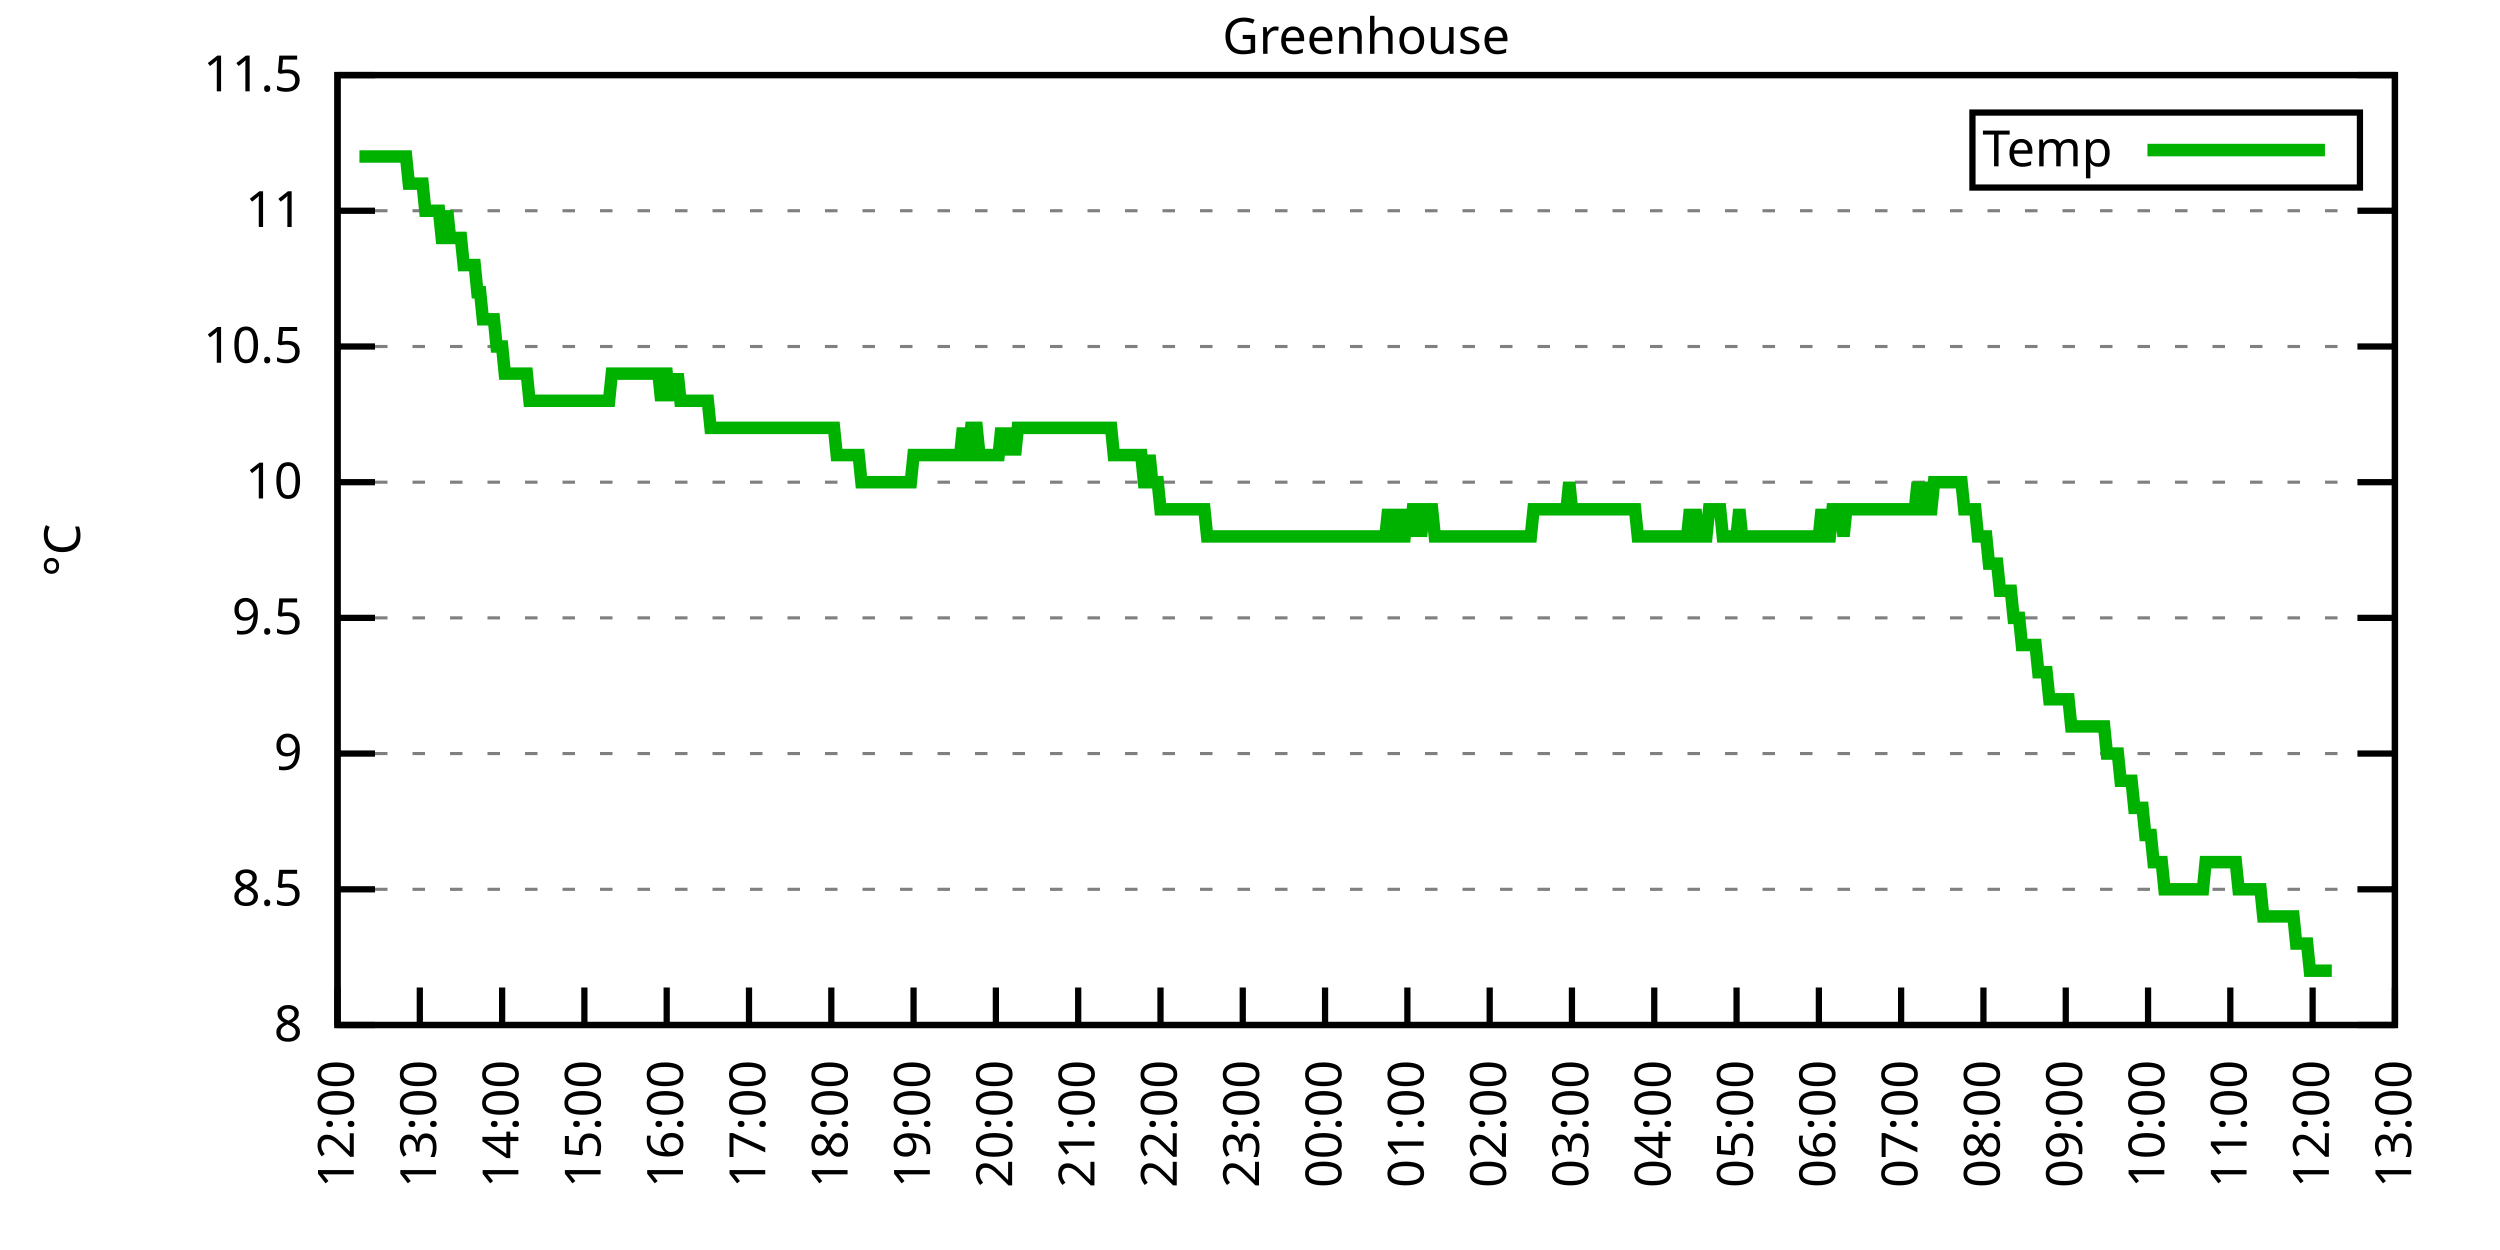
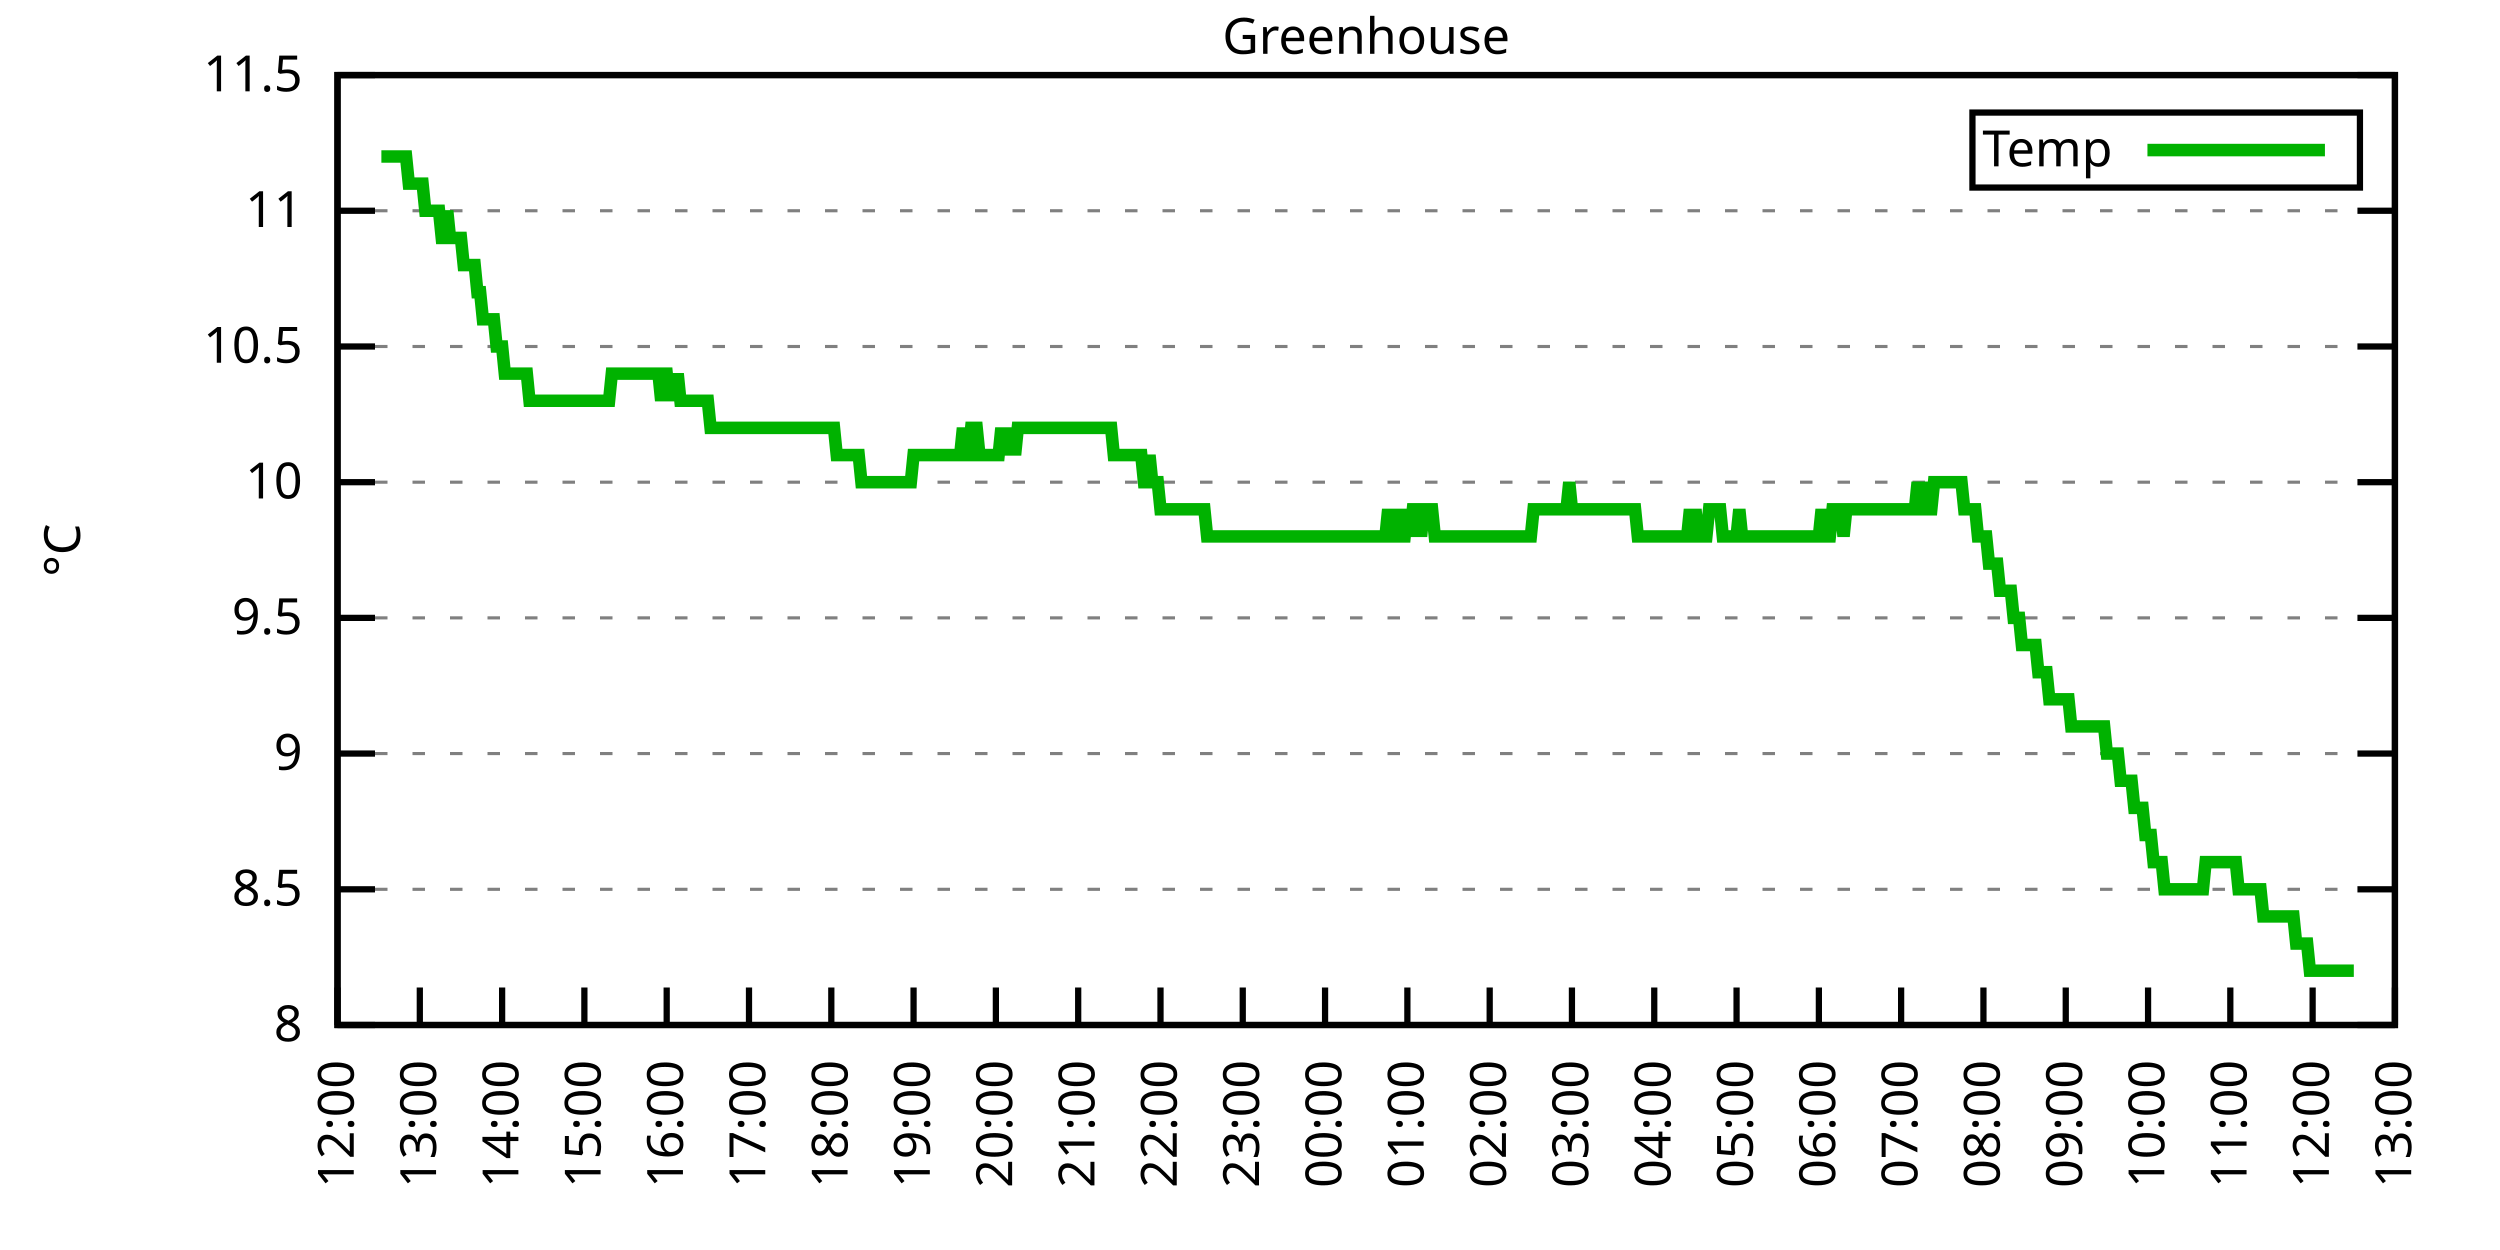
<svg xmlns="http://www.w3.org/2000/svg" xmlns:xlink="http://www.w3.org/1999/xlink" width="400" height="200" viewBox="0 0 400 200">
  <g id="gnuplot_canvas">
    <rect x="0" y="0" width="400" height="200" fill="none" />
    <defs>
      <circle id="gpDot" r="0.5" stroke-width="0.5" stroke="currentColor" />
      <path id="gpPt0" stroke-width="0.333" stroke="currentColor" d="M-1,0 h2 M0,-1 v2" />
      <path id="gpPt1" stroke-width="0.333" stroke="currentColor" d="M-1,-1 L1,1 M1,-1 L-1,1" />
      <path id="gpPt2" stroke-width="0.333" stroke="currentColor" d="M-1,0 L1,0 M0,-1 L0,1 M-1,-1 L1,1 M-1,1 L1,-1" />
      <rect id="gpPt3" stroke-width="0.333" stroke="currentColor" x="-1" y="-1" width="2" height="2" />
      <rect id="gpPt4" stroke-width="0.333" stroke="currentColor" fill="currentColor" x="-1" y="-1" width="2" height="2" />
      <circle id="gpPt5" stroke-width="0.333" stroke="currentColor" cx="0" cy="0" r="1" />
      <use xlink:href="#gpPt5" id="gpPt6" fill="currentColor" stroke="none" />
      <path id="gpPt7" stroke-width="0.333" stroke="currentColor" d="M0,-1.33 L-1.33,0.67 L1.33,0.67 z" />
      <use xlink:href="#gpPt7" id="gpPt8" fill="currentColor" stroke="none" />
      <use xlink:href="#gpPt7" id="gpPt9" stroke="currentColor" transform="rotate(180)" />
      <use xlink:href="#gpPt9" id="gpPt10" fill="currentColor" stroke="none" />
      <use xlink:href="#gpPt3" id="gpPt11" stroke="currentColor" transform="rotate(45)" />
      <use xlink:href="#gpPt11" id="gpPt12" fill="currentColor" stroke="none" />
      <path id="gpPt13" stroke-width="0.333" stroke="currentColor" d="M0,1.330 L1.265,0.411 L0.782,-1.067 L-0.782,-1.076 L-1.265,0.411 z" />
      <use xlink:href="#gpPt13" id="gpPt14" fill="currentColor" stroke="none" />
      <filter id="textbox" filterUnits="objectBoundingBox" x="0" y="0" height="1" width="1">
        <feFlood flood-color="white" flood-opacity="1" result="bgnd" />
        <feComposite in="SourceGraphic" in2="bgnd" operator="atop" />
      </filter>
      <filter id="greybox" filterUnits="objectBoundingBox" x="0" y="0" height="1" width="1">
        <feFlood flood-color="lightgrey" flood-opacity="1" result="grey" />
        <feComposite in="SourceGraphic" in2="grey" operator="atop" />
      </filter>
    </defs>
    <g fill="none" color="white" stroke="currentColor" stroke-width="1.00" stroke-linecap="butt" stroke-linejoin="miter">
</g>
    <g fill="none" color="black" stroke="currentColor" stroke-width="1.00" stroke-linecap="butt" stroke-linejoin="miter">
      <g stroke="none" shape-rendering="crispEdges">
        <polygon fill="rgb(255, 255, 255)" points="54.00,164.00 383.18,164.00 383.18,12.02 54.00,12.02 " />
      </g>
    </g>
    <g fill="none" color="black" stroke="currentColor" stroke-width="1.00" stroke-linecap="butt" stroke-linejoin="miter">
</g>
    <g fill="none" color="black" stroke="black" stroke-width="0.50" stroke-linecap="butt" stroke-linejoin="miter">
</g>
    <g fill="none" color="gray" stroke="currentColor" stroke-width="0.50" stroke-linecap="butt" stroke-linejoin="miter">
      <path stroke="gray" stroke-dasharray="2,4" class="gridline" d="M54.00,164.00 L383.19,164.00  " />
    </g>
    <g fill="none" color="gray" stroke="gray" stroke-width="1.00" stroke-linecap="butt" stroke-linejoin="miter">
</g>
    <g fill="none" color="black" stroke="currentColor" stroke-width="1.00" stroke-linecap="butt" stroke-linejoin="miter">
      <path stroke="black" d="M54.00,164.00 L60.00,164.00 M383.19,164.00 L377.19,164.00  " />
      <g transform="translate(48.40,166.60)" stroke="none" fill="black" font-family="Sans" font-size="8.00" text-anchor="end">
        <text>
          <tspan font-family="Sans"> 8</tspan>
        </text>
      </g>
    </g>
    <g fill="none" color="black" stroke="currentColor" stroke-width="1.00" stroke-linecap="butt" stroke-linejoin="miter">
</g>
    <g fill="none" color="black" stroke="black" stroke-width="0.50" stroke-linecap="butt" stroke-linejoin="miter">
</g>
    <g fill="none" color="gray" stroke="currentColor" stroke-width="0.50" stroke-linecap="butt" stroke-linejoin="miter">
      <path stroke="gray" stroke-dasharray="2,4" class="gridline" d="M54.00,142.29 L383.19,142.29  " />
    </g>
    <g fill="none" color="gray" stroke="gray" stroke-width="1.00" stroke-linecap="butt" stroke-linejoin="miter">
</g>
    <g fill="none" color="black" stroke="currentColor" stroke-width="1.00" stroke-linecap="butt" stroke-linejoin="miter">
      <path stroke="black" d="M54.00,142.29 L60.00,142.29 M383.19,142.29 L377.19,142.29  " />
      <g transform="translate(48.40,144.89)" stroke="none" fill="black" font-family="Sans" font-size="8.00" text-anchor="end">
        <text>
          <tspan font-family="Sans"> 8.5</tspan>
        </text>
      </g>
    </g>
    <g fill="none" color="black" stroke="currentColor" stroke-width="1.00" stroke-linecap="butt" stroke-linejoin="miter">
</g>
    <g fill="none" color="black" stroke="black" stroke-width="0.50" stroke-linecap="butt" stroke-linejoin="miter">
</g>
    <g fill="none" color="gray" stroke="currentColor" stroke-width="0.50" stroke-linecap="butt" stroke-linejoin="miter">
      <path stroke="gray" stroke-dasharray="2,4" class="gridline" d="M54.00,120.57 L383.19,120.57  " />
    </g>
    <g fill="none" color="gray" stroke="gray" stroke-width="1.00" stroke-linecap="butt" stroke-linejoin="miter">
</g>
    <g fill="none" color="black" stroke="currentColor" stroke-width="1.00" stroke-linecap="butt" stroke-linejoin="miter">
      <path stroke="black" d="M54.00,120.57 L60.00,120.57 M383.19,120.57 L377.19,120.57  " />
      <g transform="translate(48.40,123.17)" stroke="none" fill="black" font-family="Sans" font-size="8.00" text-anchor="end">
        <text>
          <tspan font-family="Sans"> 9</tspan>
        </text>
      </g>
    </g>
    <g fill="none" color="black" stroke="currentColor" stroke-width="1.00" stroke-linecap="butt" stroke-linejoin="miter">
</g>
    <g fill="none" color="black" stroke="black" stroke-width="0.50" stroke-linecap="butt" stroke-linejoin="miter">
</g>
    <g fill="none" color="gray" stroke="currentColor" stroke-width="0.50" stroke-linecap="butt" stroke-linejoin="miter">
      <path stroke="gray" stroke-dasharray="2,4" class="gridline" d="M54.00,98.86 L383.19,98.86  " />
    </g>
    <g fill="none" color="gray" stroke="gray" stroke-width="1.00" stroke-linecap="butt" stroke-linejoin="miter">
</g>
    <g fill="none" color="black" stroke="currentColor" stroke-width="1.00" stroke-linecap="butt" stroke-linejoin="miter">
      <path stroke="black" d="M54.00,98.86 L60.00,98.86 M383.19,98.86 L377.19,98.86  " />
      <g transform="translate(48.40,101.46)" stroke="none" fill="black" font-family="Sans" font-size="8.00" text-anchor="end">
        <text>
          <tspan font-family="Sans"> 9.5</tspan>
        </text>
      </g>
    </g>
    <g fill="none" color="black" stroke="currentColor" stroke-width="1.00" stroke-linecap="butt" stroke-linejoin="miter">
</g>
    <g fill="none" color="black" stroke="black" stroke-width="0.50" stroke-linecap="butt" stroke-linejoin="miter">
</g>
    <g fill="none" color="gray" stroke="currentColor" stroke-width="0.50" stroke-linecap="butt" stroke-linejoin="miter">
      <path stroke="gray" stroke-dasharray="2,4" class="gridline" d="M54.00,77.15 L383.19,77.15  " />
    </g>
    <g fill="none" color="gray" stroke="gray" stroke-width="1.00" stroke-linecap="butt" stroke-linejoin="miter">
</g>
    <g fill="none" color="black" stroke="currentColor" stroke-width="1.00" stroke-linecap="butt" stroke-linejoin="miter">
      <path stroke="black" d="M54.00,77.15 L60.00,77.15 M383.19,77.15 L377.19,77.15  " />
      <g transform="translate(48.40,79.75)" stroke="none" fill="black" font-family="Sans" font-size="8.00" text-anchor="end">
        <text>
          <tspan font-family="Sans"> 10</tspan>
        </text>
      </g>
    </g>
    <g fill="none" color="black" stroke="currentColor" stroke-width="1.00" stroke-linecap="butt" stroke-linejoin="miter">
</g>
    <g fill="none" color="black" stroke="black" stroke-width="0.50" stroke-linecap="butt" stroke-linejoin="miter">
</g>
    <g fill="none" color="gray" stroke="currentColor" stroke-width="0.50" stroke-linecap="butt" stroke-linejoin="miter">
      <path stroke="gray" stroke-dasharray="2,4" class="gridline" d="M54.00,55.44 L383.19,55.44  " />
    </g>
    <g fill="none" color="gray" stroke="gray" stroke-width="1.00" stroke-linecap="butt" stroke-linejoin="miter">
</g>
    <g fill="none" color="black" stroke="currentColor" stroke-width="1.00" stroke-linecap="butt" stroke-linejoin="miter">
      <path stroke="black" d="M54.00,55.44 L60.00,55.44 M383.19,55.44 L377.19,55.44  " />
      <g transform="translate(48.40,58.04)" stroke="none" fill="black" font-family="Sans" font-size="8.00" text-anchor="end">
        <text>
          <tspan font-family="Sans"> 10.5</tspan>
        </text>
      </g>
    </g>
    <g fill="none" color="black" stroke="currentColor" stroke-width="1.00" stroke-linecap="butt" stroke-linejoin="miter">
</g>
    <g fill="none" color="black" stroke="black" stroke-width="0.50" stroke-linecap="butt" stroke-linejoin="miter">
</g>
    <g fill="none" color="gray" stroke="currentColor" stroke-width="0.50" stroke-linecap="butt" stroke-linejoin="miter">
      <path stroke="gray" stroke-dasharray="2,4" class="gridline" d="M54.00,33.72 L383.19,33.72  " />
    </g>
    <g fill="none" color="gray" stroke="gray" stroke-width="1.00" stroke-linecap="butt" stroke-linejoin="miter">
</g>
    <g fill="none" color="black" stroke="currentColor" stroke-width="1.00" stroke-linecap="butt" stroke-linejoin="miter">
      <path stroke="black" d="M54.00,33.72 L60.00,33.72 M383.19,33.72 L377.19,33.72  " />
      <g transform="translate(48.40,36.32)" stroke="none" fill="black" font-family="Sans" font-size="8.00" text-anchor="end">
        <text>
          <tspan font-family="Sans"> 11</tspan>
        </text>
      </g>
    </g>
    <g fill="none" color="black" stroke="currentColor" stroke-width="1.00" stroke-linecap="butt" stroke-linejoin="miter">
</g>
    <g fill="none" color="black" stroke="black" stroke-width="0.50" stroke-linecap="butt" stroke-linejoin="miter">
</g>
    <g fill="none" color="gray" stroke="currentColor" stroke-width="0.50" stroke-linecap="butt" stroke-linejoin="miter">
      <path stroke="gray" stroke-dasharray="2,4" class="gridline" d="M54.00,12.01 L383.19,12.01  " />
    </g>
    <g fill="none" color="gray" stroke="gray" stroke-width="1.00" stroke-linecap="butt" stroke-linejoin="miter">
</g>
    <g fill="none" color="black" stroke="currentColor" stroke-width="1.00" stroke-linecap="butt" stroke-linejoin="miter">
      <path stroke="black" d="M54.00,12.01 L60.00,12.01 M383.19,12.01 L377.19,12.01  " />
      <g transform="translate(48.40,14.61)" stroke="none" fill="black" font-family="Sans" font-size="8.00" text-anchor="end">
        <text>
          <tspan font-family="Sans"> 11.5</tspan>
        </text>
      </g>
    </g>
    <g fill="none" color="black" stroke="currentColor" stroke-width="1.00" stroke-linecap="butt" stroke-linejoin="miter">
      <path stroke="black" d="M54.00,164.00 L54.00,158.00  " />
      <g transform="translate(56.60,169.60) rotate(270.00)" stroke="none" fill="black" font-family="Sans" font-size="8.00" text-anchor="end">
        <text>
          <tspan font-family="Sans">12:00</tspan>
        </text>
      </g>
    </g>
    <g fill="none" color="black" stroke="currentColor" stroke-width="1.00" stroke-linecap="butt" stroke-linejoin="miter">
      <path stroke="black" d="M67.17,164.00 L67.17,158.00  " />
      <g transform="translate(69.77,169.60) rotate(270.00)" stroke="none" fill="black" font-family="Sans" font-size="8.00" text-anchor="end">
        <text>
          <tspan font-family="Sans">13:00</tspan>
        </text>
      </g>
    </g>
    <g fill="none" color="black" stroke="currentColor" stroke-width="1.00" stroke-linecap="butt" stroke-linejoin="miter">
      <path stroke="black" d="M80.34,164.00 L80.34,158.00  " />
      <g transform="translate(82.94,169.60) rotate(270.00)" stroke="none" fill="black" font-family="Sans" font-size="8.00" text-anchor="end">
        <text>
          <tspan font-family="Sans">14:00</tspan>
        </text>
      </g>
    </g>
    <g fill="none" color="black" stroke="currentColor" stroke-width="1.00" stroke-linecap="butt" stroke-linejoin="miter">
      <path stroke="black" d="M93.50,164.00 L93.50,158.00  " />
      <g transform="translate(96.10,169.60) rotate(270.00)" stroke="none" fill="black" font-family="Sans" font-size="8.00" text-anchor="end">
        <text>
          <tspan font-family="Sans">15:00</tspan>
        </text>
      </g>
    </g>
    <g fill="none" color="black" stroke="currentColor" stroke-width="1.00" stroke-linecap="butt" stroke-linejoin="miter">
      <path stroke="black" d="M106.67,164.00 L106.67,158.00  " />
      <g transform="translate(109.27,169.60) rotate(270.00)" stroke="none" fill="black" font-family="Sans" font-size="8.00" text-anchor="end">
        <text>
          <tspan font-family="Sans">16:00</tspan>
        </text>
      </g>
    </g>
    <g fill="none" color="black" stroke="currentColor" stroke-width="1.00" stroke-linecap="butt" stroke-linejoin="miter">
      <path stroke="black" d="M119.84,164.00 L119.84,158.00  " />
      <g transform="translate(122.44,169.60) rotate(270.00)" stroke="none" fill="black" font-family="Sans" font-size="8.00" text-anchor="end">
        <text>
          <tspan font-family="Sans">17:00</tspan>
        </text>
      </g>
    </g>
    <g fill="none" color="black" stroke="currentColor" stroke-width="1.00" stroke-linecap="butt" stroke-linejoin="miter">
      <path stroke="black" d="M133.01,164.00 L133.01,158.00  " />
      <g transform="translate(135.61,169.60) rotate(270.00)" stroke="none" fill="black" font-family="Sans" font-size="8.00" text-anchor="end">
        <text>
          <tspan font-family="Sans">18:00</tspan>
        </text>
      </g>
    </g>
    <g fill="none" color="black" stroke="currentColor" stroke-width="1.00" stroke-linecap="butt" stroke-linejoin="miter">
      <path stroke="black" d="M146.17,164.00 L146.17,158.00  " />
      <g transform="translate(148.77,169.60) rotate(270.00)" stroke="none" fill="black" font-family="Sans" font-size="8.00" text-anchor="end">
        <text>
          <tspan font-family="Sans">19:00</tspan>
        </text>
      </g>
    </g>
    <g fill="none" color="black" stroke="currentColor" stroke-width="1.00" stroke-linecap="butt" stroke-linejoin="miter">
      <path stroke="black" d="M159.34,164.00 L159.34,158.00  " />
      <g transform="translate(161.94,169.60) rotate(270.00)" stroke="none" fill="black" font-family="Sans" font-size="8.00" text-anchor="end">
        <text>
          <tspan font-family="Sans">20:00</tspan>
        </text>
      </g>
    </g>
    <g fill="none" color="black" stroke="currentColor" stroke-width="1.00" stroke-linecap="butt" stroke-linejoin="miter">
      <path stroke="black" d="M172.51,164.00 L172.51,158.00  " />
      <g transform="translate(175.11,169.60) rotate(270.00)" stroke="none" fill="black" font-family="Sans" font-size="8.00" text-anchor="end">
        <text>
          <tspan font-family="Sans">21:00</tspan>
        </text>
      </g>
    </g>
    <g fill="none" color="black" stroke="currentColor" stroke-width="1.00" stroke-linecap="butt" stroke-linejoin="miter">
      <path stroke="black" d="M185.68,164.00 L185.68,158.00  " />
      <g transform="translate(188.28,169.60) rotate(270.00)" stroke="none" fill="black" font-family="Sans" font-size="8.00" text-anchor="end">
        <text>
          <tspan font-family="Sans">22:00</tspan>
        </text>
      </g>
    </g>
    <g fill="none" color="black" stroke="currentColor" stroke-width="1.00" stroke-linecap="butt" stroke-linejoin="miter">
      <path stroke="black" d="M198.84,164.00 L198.84,158.00  " />
      <g transform="translate(201.44,169.60) rotate(270.00)" stroke="none" fill="black" font-family="Sans" font-size="8.00" text-anchor="end">
        <text>
          <tspan font-family="Sans">23:00</tspan>
        </text>
      </g>
    </g>
    <g fill="none" color="black" stroke="currentColor" stroke-width="1.00" stroke-linecap="butt" stroke-linejoin="miter">
      <path stroke="black" d="M212.01,164.00 L212.01,158.00  " />
      <g transform="translate(214.61,169.60) rotate(270.00)" stroke="none" fill="black" font-family="Sans" font-size="8.00" text-anchor="end">
        <text>
          <tspan font-family="Sans">00:00</tspan>
        </text>
      </g>
    </g>
    <g fill="none" color="black" stroke="currentColor" stroke-width="1.00" stroke-linecap="butt" stroke-linejoin="miter">
      <path stroke="black" d="M225.18,164.00 L225.18,158.00  " />
      <g transform="translate(227.78,169.60) rotate(270.00)" stroke="none" fill="black" font-family="Sans" font-size="8.00" text-anchor="end">
        <text>
          <tspan font-family="Sans">01:00</tspan>
        </text>
      </g>
    </g>
    <g fill="none" color="black" stroke="currentColor" stroke-width="1.00" stroke-linecap="butt" stroke-linejoin="miter">
      <path stroke="black" d="M238.35,164.00 L238.35,158.00  " />
      <g transform="translate(240.95,169.60) rotate(270.00)" stroke="none" fill="black" font-family="Sans" font-size="8.00" text-anchor="end">
        <text>
          <tspan font-family="Sans">02:00</tspan>
        </text>
      </g>
    </g>
    <g fill="none" color="black" stroke="currentColor" stroke-width="1.00" stroke-linecap="butt" stroke-linejoin="miter">
      <path stroke="black" d="M251.51,164.00 L251.51,158.00  " />
      <g transform="translate(254.11,169.60) rotate(270.00)" stroke="none" fill="black" font-family="Sans" font-size="8.00" text-anchor="end">
        <text>
          <tspan font-family="Sans">03:00</tspan>
        </text>
      </g>
    </g>
    <g fill="none" color="black" stroke="currentColor" stroke-width="1.00" stroke-linecap="butt" stroke-linejoin="miter">
      <path stroke="black" d="M264.68,164.00 L264.68,158.00  " />
      <g transform="translate(267.28,169.60) rotate(270.00)" stroke="none" fill="black" font-family="Sans" font-size="8.00" text-anchor="end">
        <text>
          <tspan font-family="Sans">04:00</tspan>
        </text>
      </g>
    </g>
    <g fill="none" color="black" stroke="currentColor" stroke-width="1.00" stroke-linecap="butt" stroke-linejoin="miter">
      <path stroke="black" d="M277.85,164.00 L277.85,158.00  " />
      <g transform="translate(280.45,169.60) rotate(270.00)" stroke="none" fill="black" font-family="Sans" font-size="8.00" text-anchor="end">
        <text>
          <tspan font-family="Sans">05:00</tspan>
        </text>
      </g>
    </g>
    <g fill="none" color="black" stroke="currentColor" stroke-width="1.00" stroke-linecap="butt" stroke-linejoin="miter">
      <path stroke="black" d="M291.02,164.00 L291.02,158.00  " />
      <g transform="translate(293.62,169.60) rotate(270.00)" stroke="none" fill="black" font-family="Sans" font-size="8.00" text-anchor="end">
        <text>
          <tspan font-family="Sans">06:00</tspan>
        </text>
      </g>
    </g>
    <g fill="none" color="black" stroke="currentColor" stroke-width="1.00" stroke-linecap="butt" stroke-linejoin="miter">
      <path stroke="black" d="M304.18,164.00 L304.18,158.00  " />
      <g transform="translate(306.78,169.60) rotate(270.00)" stroke="none" fill="black" font-family="Sans" font-size="8.00" text-anchor="end">
        <text>
          <tspan font-family="Sans">07:00</tspan>
        </text>
      </g>
    </g>
    <g fill="none" color="black" stroke="currentColor" stroke-width="1.00" stroke-linecap="butt" stroke-linejoin="miter">
      <path stroke="black" d="M317.35,164.00 L317.35,158.00  " />
      <g transform="translate(319.95,169.60) rotate(270.00)" stroke="none" fill="black" font-family="Sans" font-size="8.00" text-anchor="end">
        <text>
          <tspan font-family="Sans">08:00</tspan>
        </text>
      </g>
    </g>
    <g fill="none" color="black" stroke="currentColor" stroke-width="1.00" stroke-linecap="butt" stroke-linejoin="miter">
      <path stroke="black" d="M330.52,164.00 L330.52,158.00  " />
      <g transform="translate(333.12,169.60) rotate(270.00)" stroke="none" fill="black" font-family="Sans" font-size="8.00" text-anchor="end">
        <text>
          <tspan font-family="Sans">09:00</tspan>
        </text>
      </g>
    </g>
    <g fill="none" color="black" stroke="currentColor" stroke-width="1.00" stroke-linecap="butt" stroke-linejoin="miter">
      <path stroke="black" d="M343.69,164.00 L343.69,158.00  " />
      <g transform="translate(346.29,169.60) rotate(270.00)" stroke="none" fill="black" font-family="Sans" font-size="8.00" text-anchor="end">
        <text>
          <tspan font-family="Sans">10:00</tspan>
        </text>
      </g>
    </g>
    <g fill="none" color="black" stroke="currentColor" stroke-width="1.00" stroke-linecap="butt" stroke-linejoin="miter">
      <path stroke="black" d="M356.85,164.00 L356.85,158.00  " />
      <g transform="translate(359.45,169.60) rotate(270.00)" stroke="none" fill="black" font-family="Sans" font-size="8.00" text-anchor="end">
        <text>
          <tspan font-family="Sans">11:00</tspan>
        </text>
      </g>
    </g>
    <g fill="none" color="black" stroke="currentColor" stroke-width="1.00" stroke-linecap="butt" stroke-linejoin="miter">
      <path stroke="black" d="M370.02,164.00 L370.02,158.00  " />
      <g transform="translate(372.62,169.60) rotate(270.00)" stroke="none" fill="black" font-family="Sans" font-size="8.00" text-anchor="end">
        <text>
          <tspan font-family="Sans">12:00</tspan>
        </text>
      </g>
    </g>
    <g fill="none" color="black" stroke="currentColor" stroke-width="1.00" stroke-linecap="butt" stroke-linejoin="miter">
      <path stroke="black" d="M383.19,164.00 L383.19,158.00  " />
      <g transform="translate(385.79,169.60) rotate(270.00)" stroke="none" fill="black" font-family="Sans" font-size="8.00" text-anchor="end">
        <text>
          <tspan font-family="Sans">13:00</tspan>
        </text>
      </g>
    </g>
    <g fill="none" color="black" stroke="currentColor" stroke-width="1.00" stroke-linecap="butt" stroke-linejoin="miter">
</g>
    <g fill="none" color="black" stroke="currentColor" stroke-width="1.00" stroke-linecap="butt" stroke-linejoin="miter">
      <path stroke="black" d="M54.00,12.01 L54.00,164.00 L383.19,164.00 L383.19,12.01 L54.00,12.01 Z  " />
    </g>
    <g fill="none" color="black" stroke="currentColor" stroke-width="1.00" stroke-linecap="butt" stroke-linejoin="miter">
</g>
    <g fill="none" color="black" stroke="currentColor" stroke-width="1.00" stroke-linecap="butt" stroke-linejoin="miter">
      <path stroke="black" d="M315.59,30.01 L315.59,18.01 L377.59,18.01 L377.59,30.01 L315.59,30.01 Z  " />
    </g>
    <g id="Greenhouse_plot_1">
      <g fill="none" color="white" stroke="black" stroke-width="2.00" stroke-linecap="butt" stroke-linejoin="miter">
</g>
      <g fill="none" color="black" stroke="currentColor" stroke-width="2.00" stroke-linecap="butt" stroke-linejoin="miter">
        <g transform="translate(337.99,26.61)" stroke="none" fill="black" font-family="Sans" font-size="8.00" text-anchor="end">
          <text>
            <tspan font-family="Sans">Temp</tspan>
          </text>
        </g>
      </g>
      <g fill="none" color="black" stroke="currentColor" stroke-width="2.00" stroke-linecap="butt" stroke-linejoin="miter">
-         <path stroke="rgb(  0, 178,   0)" d="M343.59,24.01 L371.99,24.01 M57.51,25.04 L57.95,25.04 L58.39,25.04 L58.83,25.04 L59.27,25.04 L59.71,25.04   L60.14,25.04 L60.58,25.04 L61.02,25.04 L61.46,25.04 L61.90,25.04 L62.34,25.04 L62.78,25.04 L63.22,25.04   L63.66,25.04 L64.10,25.04 L64.53,25.04 L64.97,25.04 L65.41,29.38 L65.85,29.38 L66.29,29.38 L66.73,29.38   L67.17,29.38 L67.61,29.38 L68.05,33.72 L68.48,33.72 L68.92,33.72 L69.36,33.72 L69.80,33.72 L70.24,33.72   L70.68,38.07 L71.12,38.07 L71.56,33.72 L72.00,38.07 L72.43,38.07 L72.87,38.07 L73.31,38.07 L73.75,38.07   L74.19,42.41 L74.63,42.41 L75.07,42.41 L75.51,42.41 L75.95,42.41 L76.38,46.75 L76.82,46.75 L77.26,51.09   L77.70,51.09 L78.14,51.09 L78.58,51.09 L79.02,51.09 L79.46,55.44 L79.90,55.44 L80.34,55.44 L80.77,59.78   L81.21,59.78 L81.65,59.78 L82.09,59.78 L82.53,59.78 L82.97,59.78 L83.41,59.78 L83.85,59.78 L84.29,59.78   L84.72,64.12 L85.16,64.12 L85.60,64.12 L86.04,64.12 L86.48,64.12 L86.92,64.12 L87.36,64.12 L87.80,64.12   L88.24,64.12 L88.67,64.12 L89.11,64.12 L89.55,64.12 L89.99,64.12 L90.43,64.12 L90.87,64.12 L91.31,64.12   L91.75,64.12 L92.19,64.12 L92.62,64.12 L93.06,64.12 L93.50,64.12 L93.94,64.12 L94.38,64.12 L94.82,64.12   L95.26,64.12 L95.70,64.12 L96.14,64.12 L96.58,64.12 L97.01,64.12 L97.45,64.12 L97.89,59.78 L98.33,59.78   L98.77,59.78 L99.21,59.78 L99.65,59.78 L100.09,59.78 L100.53,59.78 L100.96,59.78 L101.40,59.78 L101.84,59.78   L102.28,59.78 L102.72,59.78 L103.16,59.78 L103.60,59.78 L104.04,59.78 L104.48,59.78 L104.91,59.78 L105.35,59.78   L105.79,64.12 L106.23,59.78 L106.67,59.78 L107.11,64.12 L107.55,59.78 L107.99,64.12 L108.43,59.78 L108.87,64.12   L109.30,64.12 L109.74,64.12 L110.18,64.12 L110.62,64.12 L111.06,64.12 L111.50,64.12 L111.94,64.12 L112.38,64.12   L112.82,64.12 L113.25,64.12 L113.69,68.46 L114.13,68.46 L114.57,68.46 L115.01,68.46 L115.45,68.46 L115.89,68.46   L116.33,68.46 L116.77,68.46 L117.20,68.46 L117.64,68.46 L118.08,68.46 L118.52,68.46 L118.96,68.46 L119.40,68.46   L119.84,68.46 L120.28,68.46 L120.72,68.46 L121.15,68.46 L121.59,68.46 L122.03,68.46 L122.47,68.46 L122.91,68.46   L123.35,68.46 L123.79,68.46 L124.23,68.46 L124.67,68.46 L125.11,68.46 L125.54,68.46 L125.98,68.46 L126.42,68.46   L126.86,68.46 L127.30,68.46 L127.74,68.46 L128.18,68.46 L128.62,68.46 L129.06,68.46 L129.49,68.46 L129.93,68.46   L130.37,68.46 L130.81,68.46 L131.25,68.46 L131.69,68.46 L132.13,68.46 L132.57,68.46 L133.01,68.46 L133.44,68.46   L133.88,72.81 L134.32,72.81 L134.76,72.81 L135.20,72.81 L135.64,72.81 L136.08,72.81 L136.52,72.81 L136.96,72.81   L137.39,72.81 L137.83,77.15 L138.27,77.15 L138.71,77.15 L139.15,77.15 L139.59,77.15 L140.03,77.15 L140.47,77.15   L140.91,77.15 L141.35,77.15 L141.78,77.15 L142.22,77.15 L142.66,77.15 L143.10,77.15 L143.54,77.15 L143.98,77.15   L144.42,77.15 L144.86,77.15 L145.30,77.15 L145.73,77.15 L146.17,72.81 L146.61,72.81 L147.05,72.81 L147.49,72.81   L147.93,72.81 L148.37,72.81 L148.81,72.81 L149.25,72.81 L149.68,72.81 L150.12,72.81 L150.56,72.81 L151.00,72.81   L151.44,72.81 L151.88,72.81 L152.32,72.81 L152.76,72.81 L153.20,72.81 L153.63,72.81 L154.07,68.46 L154.51,72.81   L154.95,72.81 L155.39,68.46 L155.83,68.46 L156.27,68.46 L156.71,72.81 L157.15,72.81 L157.59,72.81 L158.02,72.81   L158.46,72.81 L158.90,72.81 L159.34,72.81 L159.78,72.81 L160.22,68.46 L160.66,72.81 L161.10,68.46 L161.54,72.81   L161.97,68.46 L162.41,72.81 L162.85,68.46 L163.29,68.46 L163.73,68.46 L164.17,68.46 L164.61,68.46 L165.05,68.46   L165.49,68.46 L165.92,68.46 L166.36,68.46 L166.80,68.46 L167.24,68.46 L167.68,68.46 L168.12,68.46 L168.56,68.46   L169.00,68.46 L169.44,68.46 L169.87,68.46 L170.31,68.46 L170.75,68.46 L171.19,68.46 L171.63,68.46 L172.07,68.46   L172.51,68.46 L172.95,68.46 L173.39,68.46 L173.83,68.46 L174.26,68.46 L174.70,68.46 L175.14,68.46 L175.58,68.46   L176.02,68.46 L176.46,68.46 L176.90,68.46 L177.34,68.46 L177.78,68.46 L178.21,72.81 L178.65,72.81 L179.09,72.81   L179.53,72.81 L179.97,72.81 L180.41,72.81 L180.85,72.81 L181.29,72.81 L181.73,72.81 L182.16,72.81 L182.60,72.81   L183.04,77.15 L183.48,77.15 L183.92,72.81 L184.36,77.15 L184.80,77.15 L185.24,77.15 L185.68,81.49 L186.11,81.49   L186.55,81.49 L186.99,81.49 L187.43,81.49 L187.87,81.49 L188.31,81.49 L188.75,81.49 L189.19,81.49 L189.63,81.49   L190.07,81.49 L190.50,81.49 L190.94,81.49 L191.38,81.49 L191.82,81.49 L192.26,81.49 L192.70,81.49 L193.14,85.83   L193.58,85.83 L194.02,85.83 L194.45,85.83 L194.89,85.83 L195.33,85.83 L195.77,85.83 L196.21,85.83 L196.65,85.83   L197.09,85.83 L197.53,85.83 L197.97,85.83 L198.40,85.83 L198.84,85.83 L199.28,85.83 L199.72,85.83 L200.16,85.83   L200.60,85.83 L201.04,85.83 L201.48,85.83 L201.92,85.83 L202.35,85.83 L202.79,85.83 L203.23,85.83 L203.67,85.83   L204.11,85.83 L204.55,85.83 L204.99,85.83 L205.43,85.83 L205.87,85.83 L206.31,85.83 L206.74,85.83 L207.18,85.83   L207.62,85.83 L208.06,85.83 L208.50,85.83 L208.94,85.83 L209.38,85.83 L209.82,85.83 L210.26,85.83 L210.69,85.83   L211.13,85.83 L211.57,85.83 L212.01,85.83 L212.45,85.83 L212.89,85.83 L213.33,85.83 L213.77,85.83 L214.21,85.83   L214.64,85.83 L215.08,85.83 L215.52,85.83 L215.96,85.83 L216.40,85.83 L216.84,85.83 L217.28,85.83 L217.72,85.83   L218.16,85.83 L218.60,85.83 L219.03,85.83 L219.47,85.83 L219.91,85.83 L220.35,85.83 L220.79,85.83 L221.23,85.83   L221.67,85.83 L222.11,81.49 L222.55,85.83 L222.98,85.83 L223.42,81.49 L223.86,85.83 L224.30,85.83 L224.74,85.83   L225.18,81.49 L225.62,85.83 L226.06,81.49 L226.50,81.49 L226.93,81.49 L227.37,85.83 L227.81,81.49 L228.25,81.49   L228.69,81.49 L229.13,81.49 L229.57,85.83 L230.01,85.83 L230.45,85.83 L230.88,85.83 L231.32,85.83 L231.76,85.83   L232.20,85.83 L232.64,85.83 L233.08,85.83 L233.52,85.83 L233.96,85.83 L234.40,85.83 L234.84,85.83 L235.27,85.83   L235.71,85.83 L236.15,85.83 L236.59,85.83 L237.03,85.83 L237.47,85.83 L237.91,85.83 L238.35,85.83 L238.79,85.83   L239.22,85.83 L239.66,85.83 L240.10,85.83 L240.54,85.83 L240.98,85.83 L241.42,85.83 L241.86,85.83 L242.30,85.83   L242.74,85.83 L243.17,85.83 L243.61,85.83 L244.05,85.83 L244.49,85.83 L244.93,85.83 L245.37,81.49 L245.81,81.49   L246.25,81.49 L246.69,81.49 L247.12,81.49 L247.56,81.49 L248.00,81.49 L248.44,81.49 L248.88,81.49 L249.32,81.49   L249.76,81.49 L250.20,81.49 L250.64,81.49 L251.08,77.15 L251.51,81.49 L251.95,81.49 L252.39,81.49 L252.83,81.49   L253.27,81.49 L253.71,81.49 L254.15,81.49 L254.59,81.49 L255.03,81.49 L255.46,81.49 L255.90,81.49 L256.34,81.49   L256.78,81.49 L257.22,81.49 L257.66,81.49 L258.10,81.49 L258.54,81.49 L258.98,81.49 L259.41,81.49 L259.85,81.49   L260.29,81.49 L260.73,81.49 L261.17,81.49 L261.61,81.49 L262.05,85.83 L262.49,85.83 L262.93,85.83 L263.36,85.83   L263.80,85.83 L264.24,85.83 L264.68,85.83 L265.12,85.83 L265.56,85.83 L266.00,85.83 L266.44,85.83 L266.88,85.83   L267.32,85.83 L267.75,85.83 L268.19,85.83 L268.63,85.83 L269.07,85.83 L269.51,85.83 L269.95,85.83 L270.39,81.49   L270.83,85.83 L271.27,81.49 L271.70,85.83 L272.14,85.83 L272.58,85.83 L273.02,85.83 L273.46,81.49 L273.90,81.49   L274.34,81.49 L274.78,81.49 L275.22,81.49 L275.65,85.83 L276.09,85.83 L276.53,85.83 L276.97,85.83 L277.41,85.83   L277.85,85.83 L278.29,81.49 L278.73,85.83 L279.17,85.83 L279.60,85.83 L280.04,85.83 L280.48,85.83 L280.92,85.83   L281.36,85.83 L281.80,85.83 L282.24,85.83 L282.68,85.83 L283.12,85.83 L283.56,85.83 L283.99,85.83 L284.43,85.83   L284.87,85.83 L285.31,85.83 L285.75,85.83 L286.19,85.83 L286.63,85.83 L287.07,85.83 L287.51,85.83 L287.94,85.83   L288.38,85.83 L288.82,85.83 L289.26,85.83 L289.70,85.83 L290.14,85.83 L290.58,85.83 L291.02,85.83 L291.46,81.49   L291.89,85.83 L292.33,85.83 L292.77,85.83 L293.21,81.49 L293.65,81.49 L294.09,81.49 L294.53,81.49 L294.97,85.83   L295.41,81.49 L295.84,81.49 L296.28,81.49 L296.72,81.49 L297.16,81.49 L297.60,81.49 L298.04,81.49 L298.48,81.49   L298.92,81.49 L299.36,81.49 L299.80,81.49 L300.23,81.49 L300.67,81.49 L301.11,81.49 L301.55,81.49 L301.99,81.49   L302.43,81.49 L302.87,81.49 L303.31,81.49 L303.75,81.49 L304.18,81.49 L304.62,81.49 L305.06,81.49 L305.50,81.49   L305.94,81.49 L306.38,81.49 L306.82,77.15 L307.26,81.49 L307.70,81.49 L308.13,77.15 L308.57,81.49 L309.01,81.49   L309.45,77.15 L309.89,77.15 L310.33,77.15 L310.77,77.15 L311.21,77.15 L311.65,77.15 L312.08,77.15 L312.52,77.15   L312.96,77.15 L313.40,77.15 L313.84,77.15 L314.28,81.49 L314.72,81.49 L315.16,81.49 L315.60,81.49 L316.04,81.49   L316.47,85.83 L316.91,85.83 L317.35,85.83 L317.79,85.83 L318.23,90.18 L318.67,90.18 L319.11,90.18 L319.55,90.18   L319.99,94.52 L320.42,94.52 L320.86,94.52 L321.30,94.52 L321.74,94.52 L322.18,98.86 L322.62,98.86 L323.06,98.86   L323.50,103.20 L323.94,103.20 L324.37,103.20 L324.81,103.20 L325.25,103.20 L325.69,103.20 L326.13,107.55 L326.57,107.55   L327.01,107.55 L327.45,107.55 L327.89,111.89 L328.33,111.89 L328.76,111.89 L329.20,111.89 L329.64,111.89 L330.08,111.89   L330.52,111.89 L330.96,111.89 L331.40,116.23 L331.84,116.23 L332.28,116.23 L332.71,116.23 L333.15,116.23 L333.59,116.23   L334.03,116.23 L334.47,116.23 L334.91,116.23 L335.35,116.23 L335.79,116.23 L336.23,116.23 L336.66,116.23 L337.10,120.57   L337.54,120.57 L337.98,120.57 L338.42,120.57 L338.86,120.57 L339.30,124.92 L339.74,124.92 L340.18,124.92 L340.61,124.92   L341.05,124.92 L341.49,129.26 L341.93,129.26 L342.37,129.26 L342.81,129.26 L343.25,133.60 L343.69,133.60 L344.13,133.60   L344.57,137.94 L345.00,137.94 L345.44,137.94 L345.88,137.94 L346.32,142.29 L346.76,142.29 L347.20,142.29 L347.64,142.29   L348.08,142.29 L348.52,142.29 L348.95,142.29 L349.39,142.29 L349.83,142.29 L350.27,142.29 L350.71,142.29 L351.15,142.29   L351.59,142.29 L352.03,142.29 L352.47,142.29 L352.90,137.94 L353.34,137.94 L353.78,137.94 L354.22,137.94 L354.66,137.94   L355.10,137.94 L355.54,137.94 L355.98,137.94 L356.42,137.94 L356.85,137.94 L357.29,137.94 L357.73,137.94 L358.17,142.29   L358.61,142.29 L359.05,142.29 L359.49,142.29 L359.93,142.29 L360.37,142.29 L360.81,142.29 L361.24,142.29 L361.68,142.29   L362.12,146.63 L362.56,146.63 L363.00,146.63 L363.44,146.63 L363.88,146.63 L364.32,146.63 L364.76,146.63 L365.19,146.63   L365.63,146.63 L366.07,146.63 L366.51,146.63 L366.95,146.63 L367.39,150.97 L367.83,150.97 L368.27,150.97 L368.71,150.97   L369.14,150.97 L369.58,155.31 L370.02,155.31 L370.46,155.31 L370.90,155.31 L371.34,155.31 L371.78,155.31 L372.22,155.31   L372.66,155.31 L373.09,155.31  " />
+         <path stroke="rgb(  0, 178,   0)" d="M343.59,24.01 L371.99,24.01 M61.02,25.04 L61.46,25.04 L61.90,25.04 L62.34,25.04 L62.78,25.04 L63.22,25.04   L63.66,25.04 L64.10,25.04 L64.53,25.04 L64.97,25.04 L65.41,29.38 L65.85,29.38 L66.29,29.38 L66.73,29.38   L67.17,29.38 L67.61,29.38 L68.05,33.72 L68.48,33.72 L68.92,33.72 L69.36,33.72 L69.80,33.72 L70.24,33.72   L70.68,38.07 L71.12,38.07 L71.56,33.72 L72.00,38.07 L72.43,38.07 L72.87,38.07 L73.31,38.07 L73.75,38.07   L74.19,42.41 L74.63,42.41 L75.07,42.41 L75.51,42.41 L75.95,42.41 L76.38,46.75 L76.82,46.75 L77.26,51.09   L77.70,51.09 L78.14,51.09 L78.58,51.09 L79.02,51.09 L79.46,55.44 L79.90,55.44 L80.34,55.44 L80.77,59.78   L81.21,59.78 L81.65,59.78 L82.09,59.78 L82.53,59.78 L82.97,59.78 L83.41,59.78 L83.85,59.78 L84.29,59.78   L84.72,64.12 L85.16,64.12 L85.60,64.12 L86.04,64.12 L86.48,64.12 L86.92,64.12 L87.36,64.12 L87.80,64.12   L88.24,64.12 L88.67,64.12 L89.11,64.12 L89.55,64.12 L89.99,64.12 L90.43,64.12 L90.87,64.12 L91.31,64.12   L91.75,64.12 L92.19,64.12 L92.62,64.12 L93.06,64.12 L93.50,64.12 L93.94,64.12 L94.38,64.12 L94.82,64.12   L95.26,64.12 L95.70,64.12 L96.14,64.12 L96.58,64.12 L97.01,64.12 L97.45,64.12 L97.89,59.78 L98.33,59.78   L98.77,59.78 L99.21,59.78 L99.65,59.78 L100.09,59.78 L100.53,59.78 L100.96,59.78 L101.40,59.78 L101.84,59.78   L102.28,59.78 L102.72,59.78 L103.16,59.78 L103.60,59.78 L104.04,59.78 L104.48,59.78 L104.91,59.78 L105.35,59.78   L105.79,64.12 L106.23,59.78 L106.67,59.78 L107.11,64.12 L107.55,59.78 L107.99,64.12 L108.43,59.78 L108.87,64.12   L109.30,64.12 L109.74,64.12 L110.18,64.12 L110.62,64.12 L111.06,64.12 L111.50,64.12 L111.94,64.12 L112.38,64.12   L112.82,64.12 L113.25,64.12 L113.69,68.46 L114.13,68.46 L114.57,68.46 L115.01,68.46 L115.45,68.46 L115.89,68.46   L116.33,68.46 L116.77,68.46 L117.20,68.46 L117.64,68.46 L118.08,68.46 L118.52,68.46 L118.96,68.46 L119.40,68.46   L119.84,68.46 L120.28,68.46 L120.72,68.46 L121.15,68.46 L121.59,68.46 L122.03,68.46 L122.47,68.46 L122.91,68.46   L123.35,68.46 L123.79,68.46 L124.23,68.46 L124.67,68.46 L125.11,68.46 L125.54,68.46 L125.98,68.46 L126.42,68.46   L126.86,68.46 L127.30,68.46 L127.74,68.46 L128.18,68.46 L128.62,68.46 L129.06,68.46 L129.49,68.46 L129.93,68.46   L130.37,68.46 L130.81,68.46 L131.25,68.46 L131.69,68.46 L132.13,68.46 L132.57,68.46 L133.01,68.46 L133.44,68.46   L133.88,72.81 L134.32,72.81 L134.76,72.81 L135.20,72.81 L135.64,72.81 L136.08,72.81 L136.52,72.81 L136.96,72.81   L137.39,72.81 L137.83,77.15 L138.27,77.15 L138.71,77.15 L139.15,77.15 L139.59,77.15 L140.03,77.15 L140.47,77.15   L140.91,77.15 L141.35,77.15 L141.78,77.15 L142.22,77.15 L142.66,77.15 L143.10,77.15 L143.54,77.15 L143.98,77.15   L144.42,77.15 L144.86,77.15 L145.30,77.15 L145.73,77.15 L146.17,72.81 L146.61,72.81 L147.05,72.81 L147.49,72.81   L147.93,72.81 L148.37,72.81 L148.81,72.81 L149.25,72.81 L149.68,72.81 L150.12,72.81 L150.56,72.81 L151.00,72.81   L151.44,72.81 L151.88,72.81 L152.32,72.81 L152.76,72.81 L153.20,72.81 L153.63,72.81 L154.07,68.46 L154.51,72.81   L154.95,72.81 L155.39,68.46 L155.83,68.46 L156.27,68.46 L156.71,72.81 L157.15,72.81 L157.59,72.81 L158.02,72.81   L158.46,72.81 L158.90,72.81 L159.34,72.81 L159.78,72.81 L160.22,68.46 L160.66,72.81 L161.10,68.46 L161.54,72.81   L161.97,68.46 L162.41,72.81 L162.85,68.46 L163.29,68.46 L163.73,68.46 L164.17,68.46 L164.61,68.46 L165.05,68.46   L165.49,68.46 L165.92,68.46 L166.36,68.46 L166.80,68.46 L167.24,68.46 L167.68,68.46 L168.12,68.46 L168.56,68.46   L169.00,68.46 L169.44,68.46 L169.87,68.46 L170.31,68.46 L170.75,68.46 L171.19,68.46 L171.63,68.46 L172.07,68.46   L172.51,68.46 L172.95,68.46 L173.39,68.46 L173.83,68.46 L174.26,68.46 L174.70,68.46 L175.14,68.46 L175.58,68.46   L176.02,68.46 L176.46,68.46 L176.90,68.46 L177.34,68.46 L177.78,68.46 L178.21,72.81 L178.65,72.81 L179.09,72.81   L179.53,72.81 L179.97,72.81 L180.41,72.81 L180.85,72.81 L181.29,72.81 L181.73,72.81 L182.16,72.81 L182.60,72.81   L183.04,77.15 L183.48,77.15 L183.92,72.81 L184.36,77.15 L184.80,77.15 L185.24,77.15 L185.68,81.49 L186.11,81.49   L186.55,81.49 L186.99,81.49 L187.43,81.49 L187.87,81.49 L188.31,81.49 L188.75,81.49 L189.19,81.49 L189.63,81.49   L190.07,81.49 L190.50,81.49 L190.94,81.49 L191.38,81.49 L191.82,81.49 L192.26,81.49 L192.70,81.49 L193.14,85.83   L193.58,85.83 L194.02,85.83 L194.45,85.83 L194.89,85.83 L195.33,85.83 L195.77,85.83 L196.21,85.83 L196.65,85.83   L197.09,85.83 L197.53,85.83 L197.97,85.83 L198.40,85.83 L198.84,85.83 L199.28,85.83 L199.72,85.83 L200.16,85.83   L200.60,85.83 L201.04,85.83 L201.48,85.83 L201.92,85.83 L202.35,85.83 L202.79,85.83 L203.23,85.83 L203.67,85.83   L204.11,85.83 L204.55,85.83 L204.99,85.83 L205.43,85.83 L205.87,85.83 L206.31,85.83 L206.74,85.83 L207.18,85.83   L207.62,85.83 L208.06,85.83 L208.50,85.83 L208.94,85.83 L209.38,85.83 L209.82,85.83 L210.26,85.83 L210.69,85.83   L211.13,85.83 L211.57,85.83 L212.01,85.83 L212.45,85.83 L212.89,85.83 L213.33,85.83 L213.77,85.83 L214.21,85.83   L214.64,85.83 L215.08,85.83 L215.52,85.83 L215.96,85.83 L216.40,85.83 L216.84,85.83 L217.28,85.83 L217.72,85.83   L218.16,85.83 L218.60,85.83 L219.03,85.83 L219.47,85.83 L219.91,85.83 L220.35,85.83 L220.79,85.83 L221.23,85.83   L221.67,85.83 L222.11,81.49 L222.55,85.83 L222.98,85.83 L223.42,81.49 L223.86,85.83 L224.30,85.83 L224.74,85.83   L225.18,81.49 L225.62,85.83 L226.06,81.49 L226.50,81.49 L226.93,81.49 L227.37,85.83 L227.81,81.49 L228.25,81.49   L228.69,81.49 L229.13,81.49 L229.57,85.83 L230.01,85.83 L230.45,85.83 L230.88,85.83 L231.32,85.83 L231.76,85.83   L232.20,85.83 L232.64,85.83 L233.08,85.83 L233.52,85.83 L233.96,85.83 L234.40,85.83 L234.84,85.83 L235.27,85.83   L235.71,85.83 L236.15,85.83 L236.59,85.83 L237.03,85.83 L237.47,85.83 L237.91,85.83 L238.35,85.83 L238.79,85.83   L239.22,85.83 L239.66,85.83 L240.10,85.83 L240.54,85.83 L240.98,85.83 L241.42,85.83 L241.86,85.83 L242.30,85.83   L242.74,85.83 L243.17,85.83 L243.61,85.83 L244.05,85.83 L244.49,85.83 L244.93,85.83 L245.37,81.49 L245.81,81.49   L246.25,81.49 L246.69,81.49 L247.12,81.49 L247.56,81.49 L248.00,81.49 L248.44,81.49 L248.88,81.49 L249.32,81.49   L249.76,81.49 L250.20,81.49 L250.64,81.49 L251.08,77.15 L251.51,81.49 L251.95,81.49 L252.39,81.49 L252.83,81.49   L253.27,81.49 L253.71,81.49 L254.15,81.49 L254.59,81.49 L255.03,81.49 L255.46,81.49 L255.90,81.49 L256.34,81.49   L256.78,81.49 L257.22,81.49 L257.66,81.49 L258.10,81.49 L258.54,81.49 L258.98,81.49 L259.41,81.49 L259.85,81.49   L260.29,81.49 L260.73,81.49 L261.17,81.49 L261.61,81.49 L262.05,85.83 L262.49,85.83 L262.93,85.83 L263.36,85.83   L263.80,85.83 L264.24,85.83 L264.68,85.83 L265.12,85.83 L265.56,85.83 L266.00,85.83 L266.44,85.83 L266.88,85.83   L267.32,85.83 L267.75,85.83 L268.19,85.83 L268.63,85.83 L269.07,85.83 L269.51,85.83 L269.95,85.83 L270.39,81.49   L270.83,85.83 L271.27,81.49 L271.70,85.83 L272.14,85.83 L272.58,85.83 L273.02,85.83 L273.46,81.49 L273.90,81.49   L274.34,81.49 L274.78,81.49 L275.22,81.49 L275.65,85.83 L276.09,85.83 L276.53,85.83 L276.97,85.83 L277.41,85.83   L277.85,85.83 L278.29,81.49 L278.73,85.83 L279.17,85.83 L279.60,85.83 L280.04,85.83 L280.48,85.83 L280.92,85.83   L281.36,85.83 L281.80,85.83 L282.24,85.83 L282.68,85.83 L283.12,85.83 L283.56,85.83 L283.99,85.83 L284.43,85.83   L284.87,85.83 L285.31,85.83 L285.75,85.83 L286.19,85.83 L286.63,85.83 L287.07,85.83 L287.51,85.83 L287.94,85.83   L288.38,85.83 L288.82,85.83 L289.26,85.83 L289.70,85.83 L290.14,85.83 L290.58,85.83 L291.02,85.83 L291.46,81.49   L291.89,85.83 L292.33,85.83 L292.77,85.83 L293.21,81.49 L293.65,81.49 L294.09,81.49 L294.53,81.49 L294.97,85.83   L295.41,81.49 L295.84,81.49 L296.28,81.49 L296.72,81.49 L297.16,81.49 L297.60,81.49 L298.04,81.49 L298.48,81.49   L298.92,81.49 L299.36,81.49 L299.80,81.49 L300.23,81.49 L300.67,81.49 L301.11,81.49 L301.55,81.49 L301.99,81.49   L302.43,81.49 L302.87,81.49 L303.31,81.49 L303.75,81.49 L304.18,81.49 L304.62,81.49 L305.06,81.49 L305.50,81.49   L305.94,81.49 L306.38,81.49 L306.82,77.15 L307.26,81.49 L307.70,81.49 L308.13,77.15 L308.57,81.49 L309.01,81.49   L309.45,77.15 L309.89,77.15 L310.33,77.15 L310.77,77.15 L311.21,77.15 L311.65,77.15 L312.08,77.15 L312.52,77.15   L312.96,77.15 L313.40,77.15 L313.84,77.15 L314.28,81.49 L314.72,81.49 L315.16,81.49 L315.60,81.49 L316.04,81.49   L316.47,85.83 L316.91,85.83 L317.35,85.83 L317.79,85.83 L318.23,90.18 L318.67,90.18 L319.11,90.18 L319.55,90.18   L319.99,94.52 L320.42,94.52 L320.86,94.52 L321.30,94.52 L321.74,94.52 L322.18,98.86 L322.62,98.86 L323.06,98.86   L323.50,103.20 L323.94,103.20 L324.37,103.20 L324.81,103.20 L325.25,103.20 L325.69,103.20 L326.13,107.55 L326.57,107.55   L327.01,107.55 L327.45,107.55 L327.89,111.89 L328.33,111.89 L328.76,111.89 L329.20,111.89 L329.64,111.89 L330.08,111.89   L330.52,111.89 L330.96,111.89 L331.40,116.23 L331.84,116.23 L332.28,116.23 L332.71,116.23 L333.15,116.23 L333.59,116.23   L334.03,116.23 L334.47,116.23 L334.91,116.23 L335.35,116.23 L335.79,116.23 L336.23,116.23 L336.66,116.23 L337.10,120.57   L337.54,120.57 L337.98,120.57 L338.42,120.57 L338.86,120.57 L339.30,124.92 L339.74,124.92 L340.18,124.92 L340.61,124.92   L341.05,124.92 L341.49,129.26 L341.93,129.26 L342.37,129.26 L342.81,129.26 L343.25,133.60 L343.69,133.60 L344.13,133.60   L344.57,137.94 L345.00,137.94 L345.44,137.94 L345.88,137.94 L346.32,142.29 L346.76,142.29 L347.20,142.29 L347.64,142.29   L348.08,142.29 L348.52,142.29 L348.95,142.29 L349.39,142.29 L349.83,142.29 L350.27,142.29 L350.71,142.29 L351.15,142.29   L351.59,142.29 L352.03,142.29 L352.47,142.29 L352.90,137.94 L353.34,137.94 L353.78,137.94 L354.22,137.94 L354.66,137.94   L355.10,137.94 L355.54,137.94 L355.98,137.94 L356.42,137.94 L356.85,137.94 L357.29,137.94 L357.73,137.94 L358.17,142.29   L358.61,142.29 L359.05,142.29 L359.49,142.29 L359.93,142.29 L360.37,142.29 L360.81,142.29 L361.24,142.29 L361.68,142.29   L362.12,146.63 L362.56,146.63 L363.00,146.63 L363.44,146.63 L363.88,146.63 L364.32,146.63 L364.76,146.63 L365.19,146.63   L365.63,146.63 L366.07,146.63 L366.51,146.63 L366.95,146.63 L367.39,150.97 L367.83,150.97 L368.27,150.97 L368.71,150.97   L369.14,150.97 L369.58,155.31 L370.02,155.31 L370.46,155.31 L370.90,155.31 L371.34,155.31 L371.78,155.31 L372.22,155.31   L372.66,155.31 L373.09,155.31 L373.53,155.31 L373.97,155.31 L374.41,155.31 L374.85,155.31 L375.29,155.31 L375.73,155.31   L376.17,155.31 L376.61,155.31  " />
      </g>
    </g>
    <g fill="none" color="black" stroke="currentColor" stroke-width="2.00" stroke-linecap="butt" stroke-linejoin="miter">
</g>
    <g fill="none" color="black" stroke="black" stroke-width="1.00" stroke-linecap="butt" stroke-linejoin="miter">
</g>
    <g fill="none" color="black" stroke="currentColor" stroke-width="1.00" stroke-linecap="butt" stroke-linejoin="miter">
      <path stroke="black" d="M54.00,12.01 L54.00,164.00 L383.19,164.00 L383.19,12.01 L54.00,12.01 Z  " />
      <g transform="translate(12.80,88.01) rotate(270.00)" stroke="none" fill="black" font-family="Sans" font-size="8.00" text-anchor="middle">
        <text>
          <tspan font-family="Sans">°C</tspan>
        </text>
      </g>
    </g>
    <g fill="none" color="black" stroke="currentColor" stroke-width="1.00" stroke-linecap="butt" stroke-linejoin="miter">
</g>
    <g fill="none" color="black" stroke="currentColor" stroke-width="1.00" stroke-linecap="butt" stroke-linejoin="miter">
      <g transform="translate(218.59,8.61)" stroke="none" fill="black" font-family="Sans" font-size="8.00" text-anchor="middle">
        <text>
          <tspan font-family="Sans">Greenhouse</tspan>
        </text>
      </g>
    </g>
    <g fill="none" color="black" stroke="currentColor" stroke-width="1.00" stroke-linecap="butt" stroke-linejoin="miter">
</g>
  </g>
</svg>
